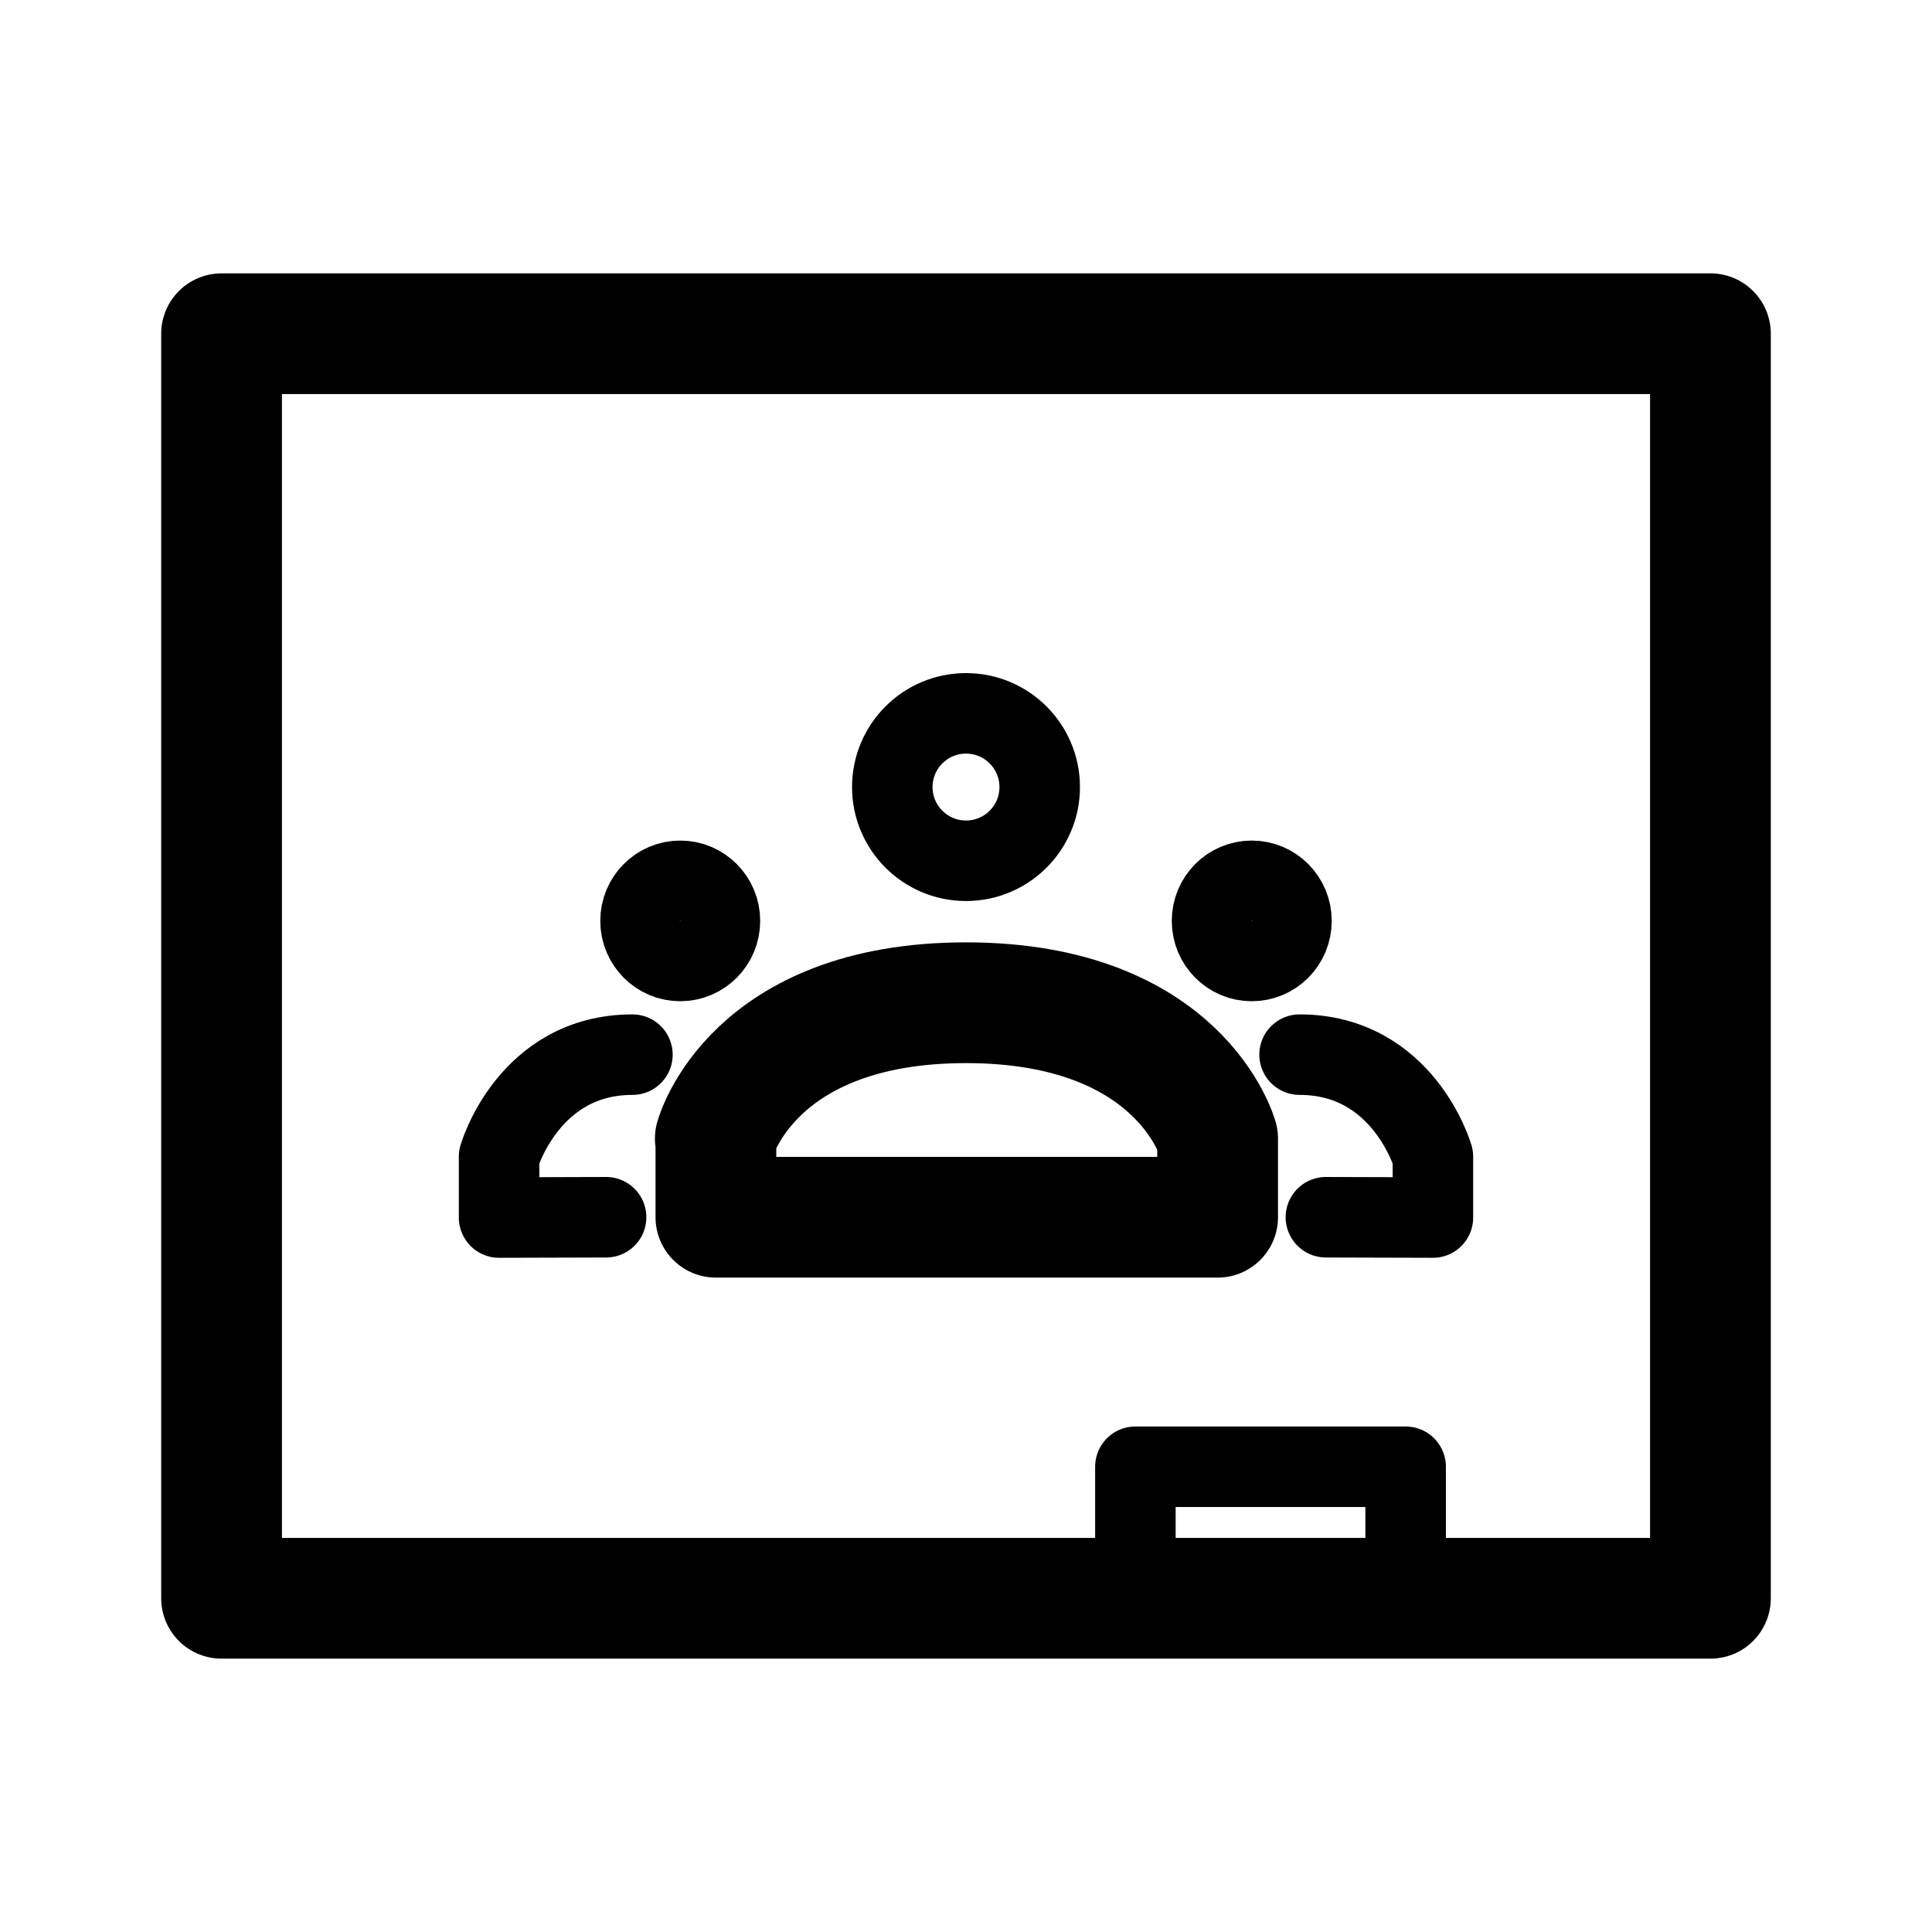
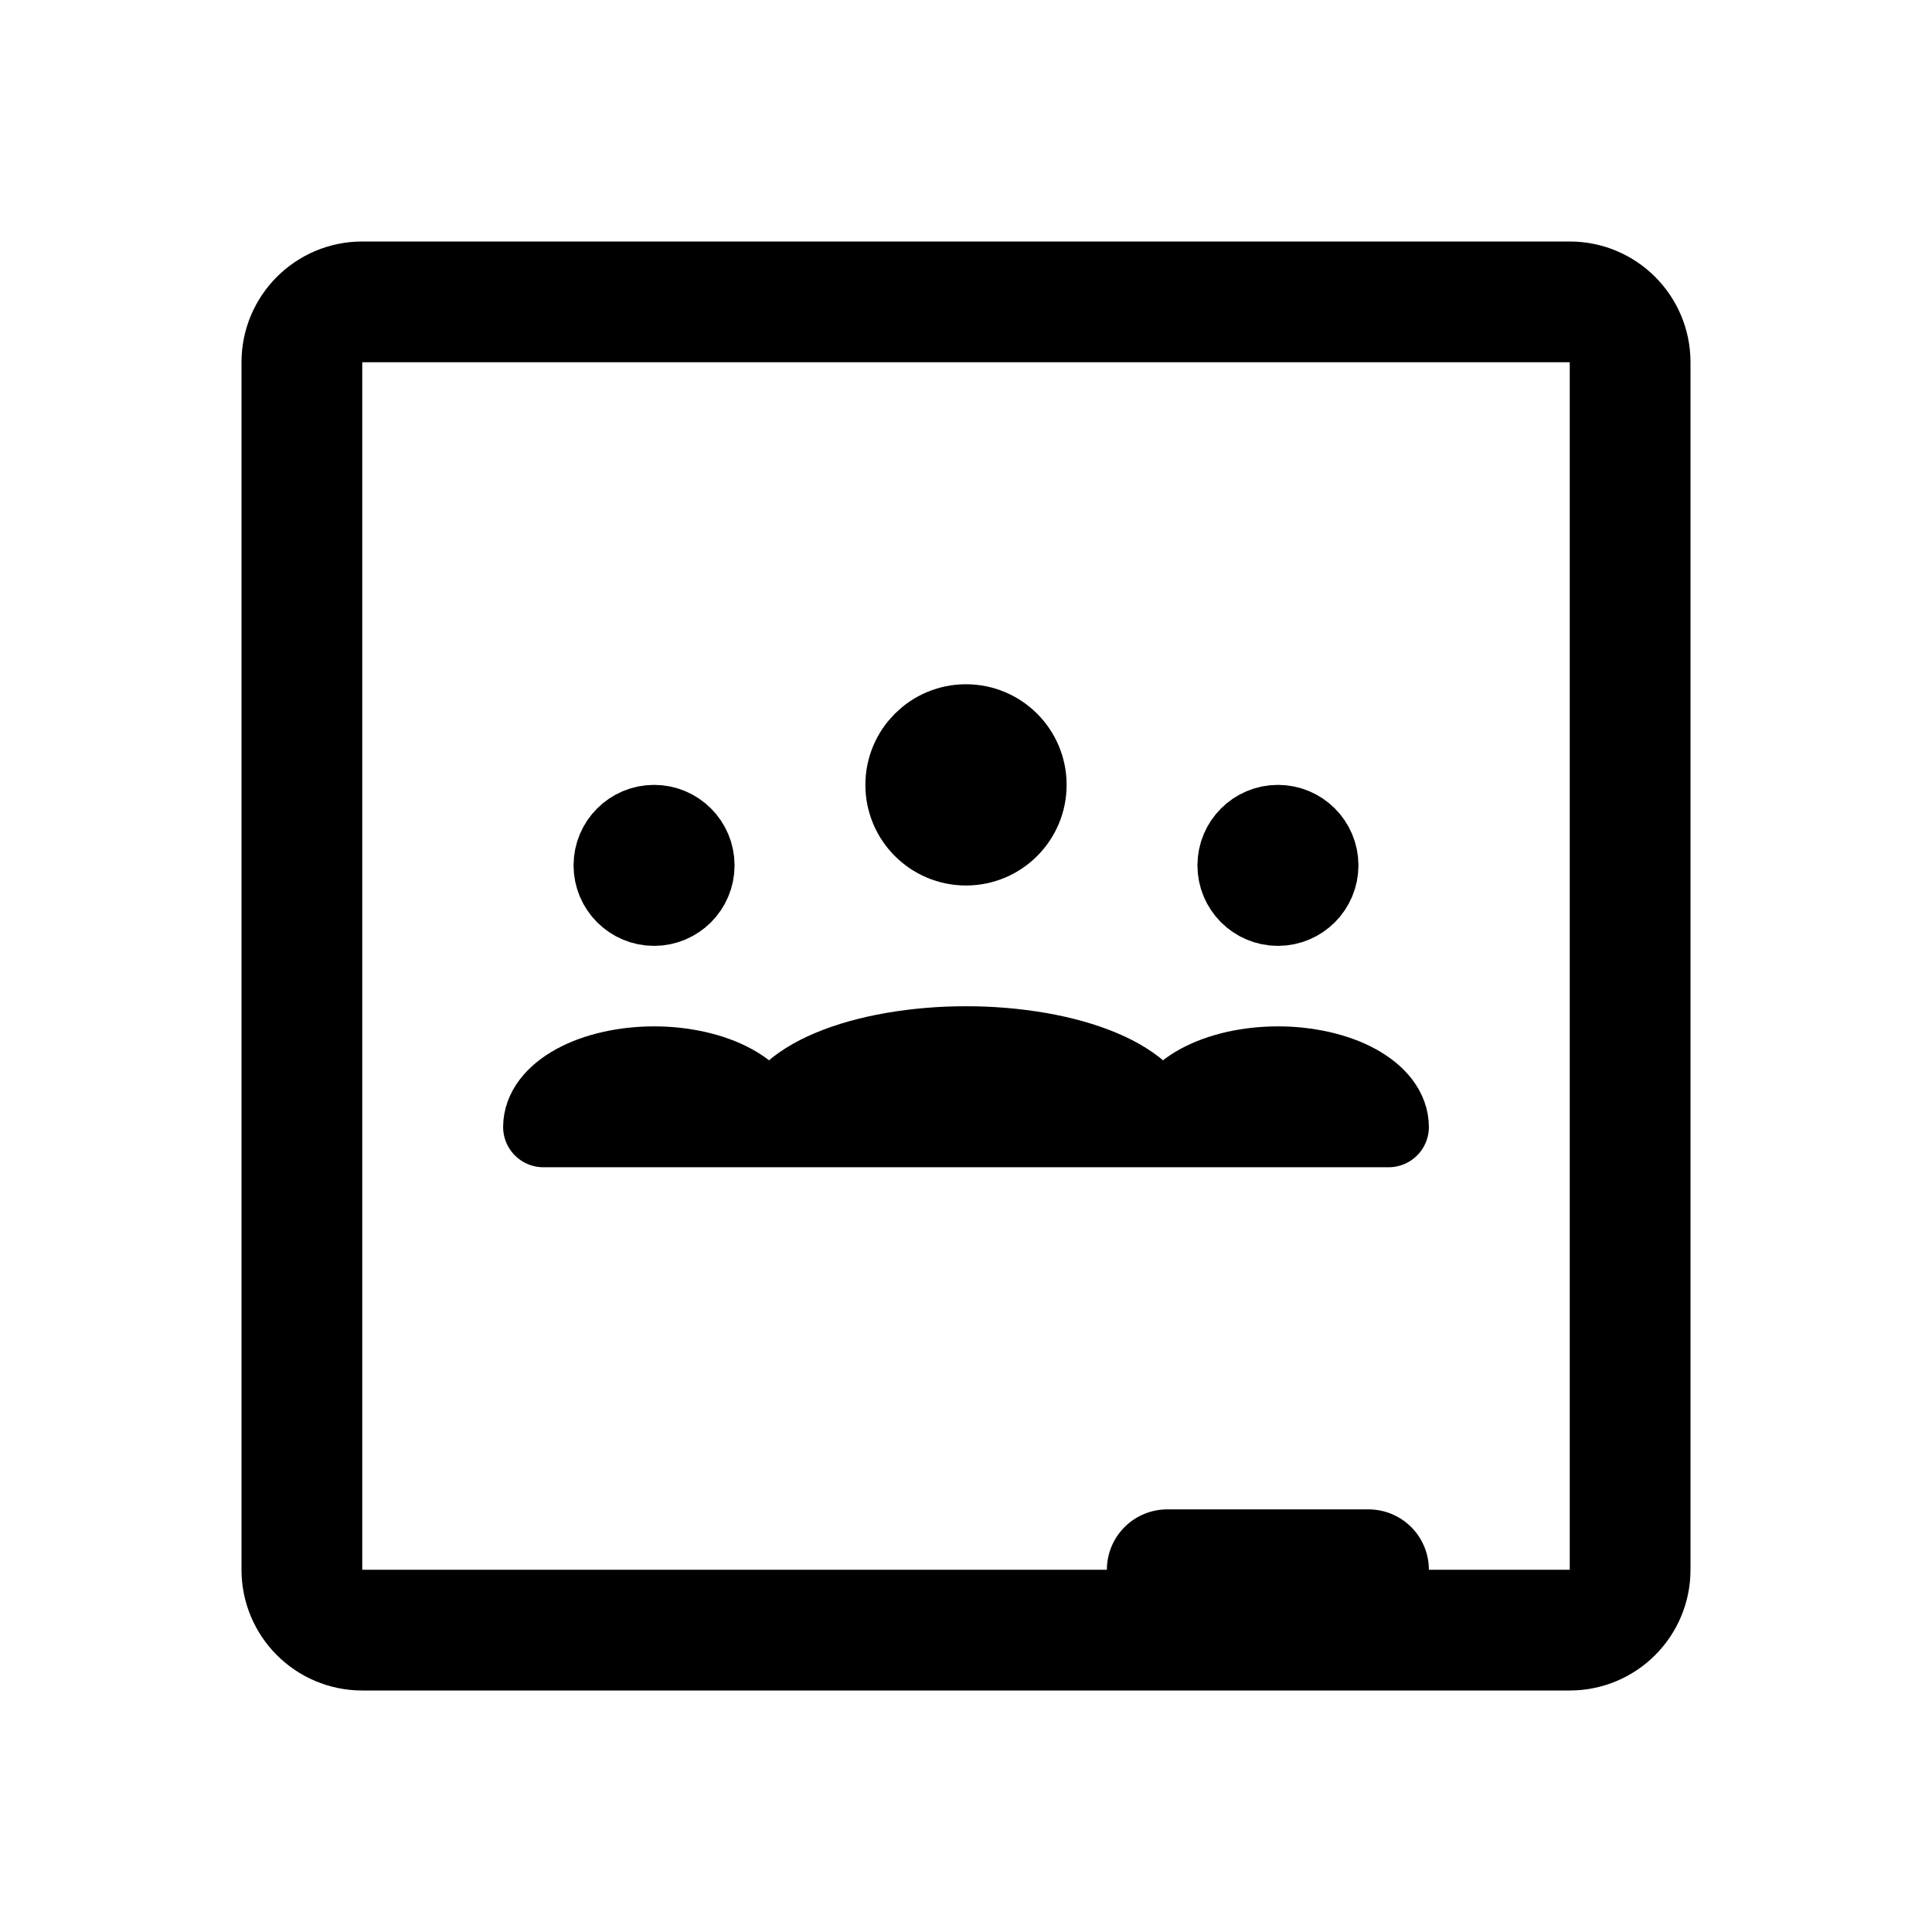
- <svg xmlns="http://www.w3.org/2000/svg" width="192" height="192" viewBox="0 0 50.8 50.8">
-   <g fill="none" stroke="#000" stroke-linecap="round" stroke-linejoin="round" stroke-width="2.117">
-     <path stroke-width="3.175" d="M5.826 8.775h39.148v33.25H5.826z" />
-     <path d="M29.854 42.025v-3.458h7.106v3.458" />
-     <path stroke-width="3.175" d="M18.824 32.006h13.192m-13.192 0v-2.068m13.192 2.068v-2.068m-13.208 0s.957-3.572 6.592-3.572 6.616 3.572 6.616 3.572" />
-     <path d="M31.869 24.214a1.044 1.054 0 0 0 1.044 1.054 1.044 1.054 0 0 0 1.045-1.054 1.044 1.054 0 0 0-1.045-1.054 1.044 1.054 0 0 0-1.044 1.054z" />
-     <circle cx="25.4" cy="20.695" r="1.938" />
-     <path d="m13.123 32.014 2.814-.008m-2.814.008v-1.6s.775-2.683 3.506-2.683m21.048 4.283-2.814-.008m2.814.008v-1.6s-.775-2.683-3.506-2.683" />
-     <ellipse cx="17.886" cy="24.214" rx="1.044" ry="1.054" />
-   </g>
+ <svg xmlns="http://www.w3.org/2000/svg" width="192" height="192" viewBox="0 0 192 192" fill="none">
+   <path d="M115 112c0-1.051-.491-2.091-1.446-3.061-.955-.971-2.355-1.853-4.119-2.596-1.764-.743-3.859-1.332-6.164-1.734A42.679 42.679 0 0 0 96 104a42.68 42.68 0 0 0-7.271.609c-2.305.402-4.4.991-6.164 1.734-1.764.743-3.164 1.625-4.119 2.596-.955.97-1.446 2.01-1.446 3.061m61 0c0-.788-.285-1.568-.837-2.296-.553-.728-1.363-1.389-2.385-1.947-1.021-.557-2.234-.999-3.568-1.3A19.208 19.208 0 0 0 127 106c-1.445 0-2.875.155-4.21.457-1.334.301-2.547.743-3.568 1.3-1.022.558-1.832 1.219-2.385 1.947-.552.728-.837 1.508-.837 2.296m-40 0c0-.788-.284-1.568-.837-2.296-.553-.728-1.363-1.389-2.385-1.947-1.021-.557-2.234-.999-3.569-1.3A19.204 19.204 0 0 0 65 106c-1.444 0-2.875.155-4.21.457-1.334.301-2.547.743-3.568 1.3-1.022.558-1.832 1.219-2.385 1.947-.553.728-.837 1.508-.837 2.296m0 0h84" stroke="#000" stroke-width="8" stroke-linecap="round" stroke-linejoin="round" />
+   <circle cx="96" cy="78" r="5" stroke="#000" stroke-width="10" stroke-linecap="round" stroke-linejoin="round" />
+   <circle cx="127" cy="86" r="4" stroke="#000" stroke-width="8" stroke-linecap="round" stroke-linejoin="round" />
+   <circle cx="65" cy="86" r="4" stroke="#000" stroke-width="8" stroke-linecap="round" stroke-linejoin="round" />
+   <path d="M116 156h20m-106 0V36a6 6 0 0 1 6-6h120a6 6 0 0 1 6 6v120a6 6 0 0 1-6 6H36a6 6 0 0 1-6-6Z" stroke="#000" stroke-width="12" stroke-linecap="round" stroke-linejoin="round" />
</svg>
